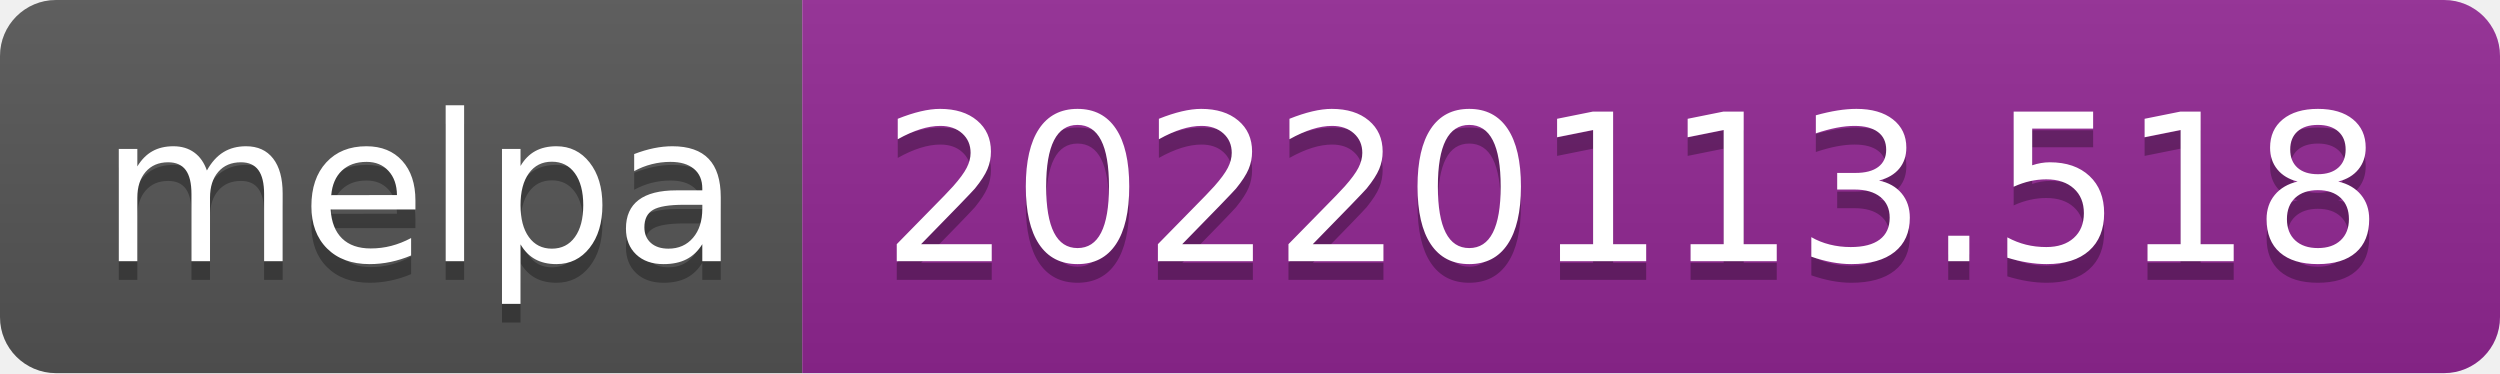
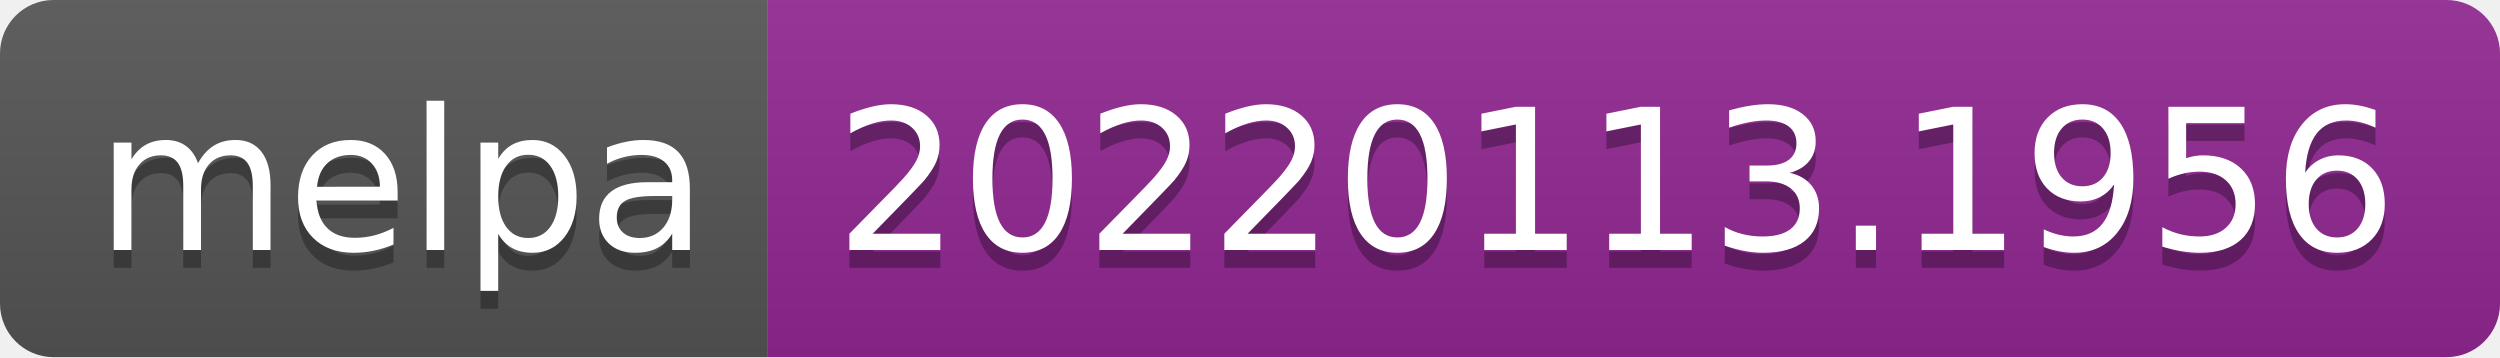
- <svg xmlns="http://www.w3.org/2000/svg" width="134" height="20" role="img" aria-label="melpa: 20220113.518">
+ <svg xmlns="http://www.w3.org/2000/svg" width="140" height="20" role="img" aria-label="melpa: 20220113.1956">
  <linearGradient id="s" x2="0" y2="100%">
    <stop offset="0" stop-color="#bbb" stop-opacity=".1" />
    <stop offset="1" stop-opacity=".1" />
  </linearGradient>
  <clipPath id="r">
-     <rect width="134" height="20" rx="3" fill="#fff" />
+     <rect width="140" height="20" rx="3" fill="#fff" />
  </clipPath>
  <g clip-path="url(#r)">
    <rect width="43" height="20" fill="#555" />
-     <rect x="43" width="91" height="20" fill="#922793" />
-     <rect width="134" height="20" fill="url(#s)" />
+     <rect x="43" width="97" height="20" fill="#922793" />
+     <rect width="140" height="20" fill="url(#s)" />
  </g>
  <g fill="#fff" text-anchor="middle" font-family="Verdana,Geneva,DejaVu Sans,sans-serif" text-rendering="geometricPrecision" font-size="110">
    <text aria-hidden="true" x="225" y="150" fill="#010101" fill-opacity=".3" transform="scale(.1)" textLength="330">melpa</text>
    <text x="225" y="140" transform="scale(.1)" fill="#fff" textLength="330">melpa</text>
-     <text aria-hidden="true" x="875" y="150" fill="#010101" fill-opacity=".3" transform="scale(.1)" textLength="810">20220113.518</text>
-     <text x="875" y="140" transform="scale(.1)" fill="#fff" textLength="810">20220113.518</text>
+     <text aria-hidden="true" x="905" y="150" fill="#010101" fill-opacity=".3" transform="scale(.1)" textLength="870">20220113.1956</text>
+     <text x="905" y="140" transform="scale(.1)" fill="#fff" textLength="870">20220113.1956</text>
  </g>
</svg>
